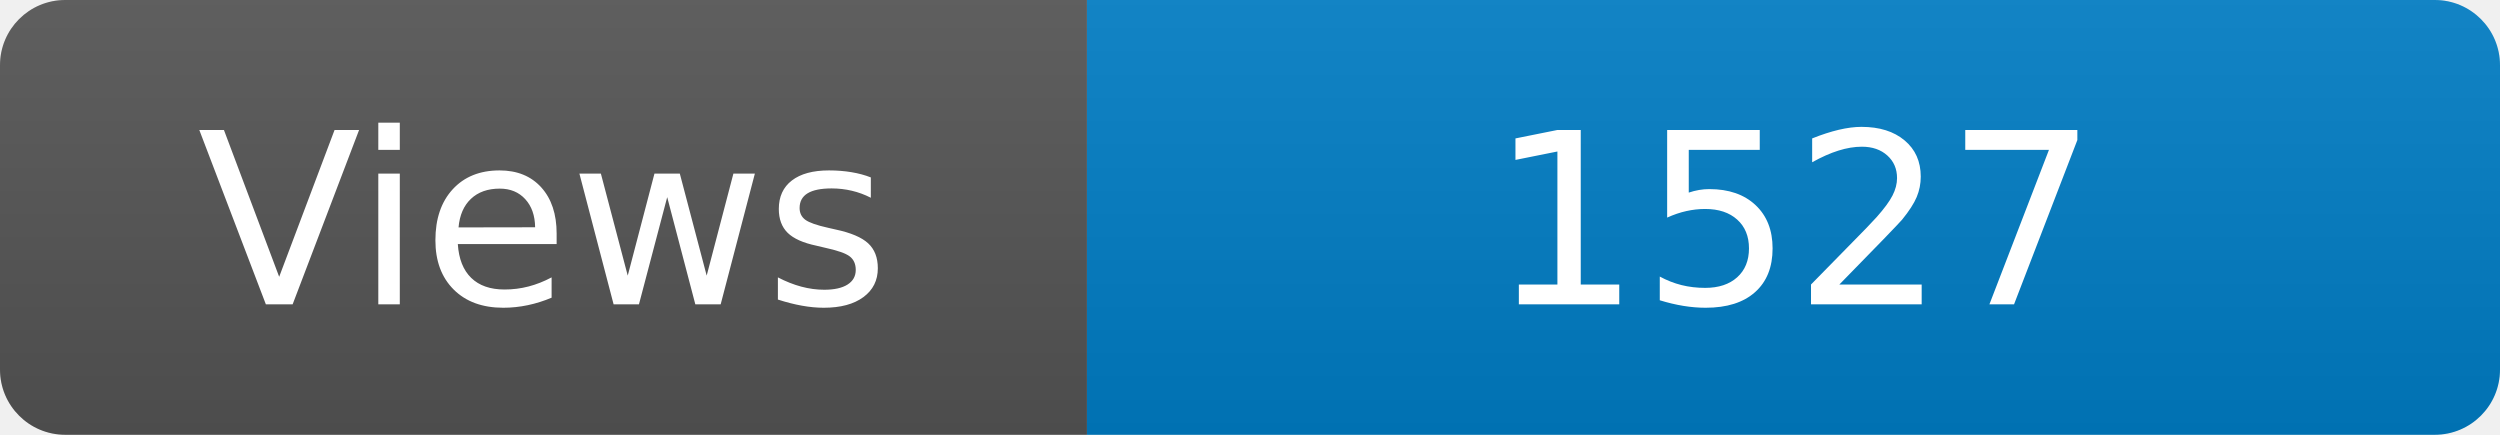
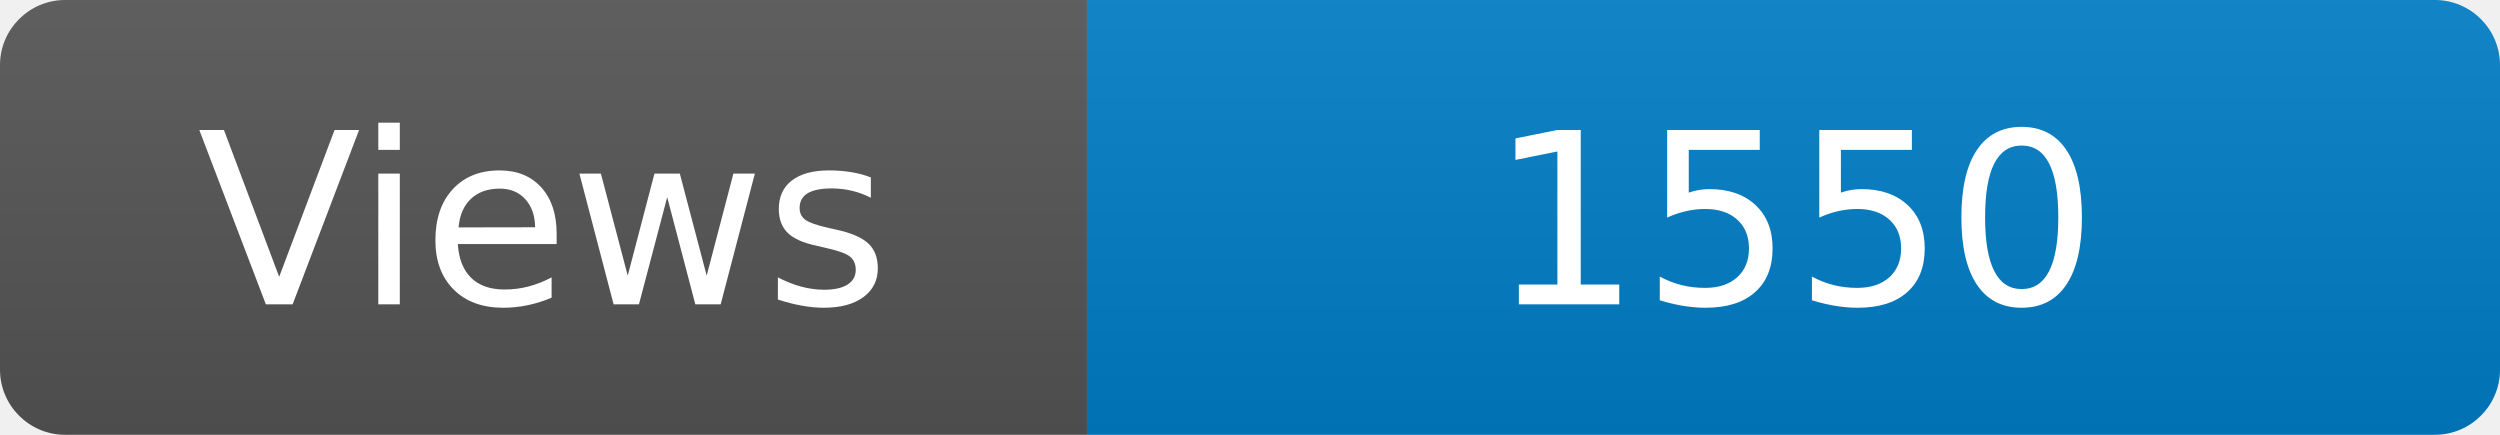
<svg xmlns="http://www.w3.org/2000/svg" width="115" height="20" role="img" aria-label="Maintained?: yes">
  <linearGradient id="s" x2="0" y2="100%">
    <stop offset="0" stop-color="#bbb" stop-opacity=".1" />
    <stop offset="1" stop-opacity=".1" />
  </linearGradient>
  <clipPath id="r">
    <rect width="115" height="20" rx="3" fill="#fff" />
  </clipPath>
  <g clip-path="url(#r)">
    <rect width="50" height="20" fill="#555" />
    <rect x="50" width="160" height="20" fill="#007ec6" />
    <rect width="115" height="20" fill="url(#s)" />
  </g>
  <g fill="#fff" text-anchor="middle" font-family="Verdana,Geneva,DejaVu Sans,sans-serif" font-size="110">
    <text x="250" y="140" transform="scale(.1)" fill="#fff">Views</text>
-     <text x="825" y="140" transform="scale(.1)" fill="#fff">1527</text>
+     <text x="825" y="140" transform="scale(.1)" fill="#fff">1550</text>
  </g>
</svg>
